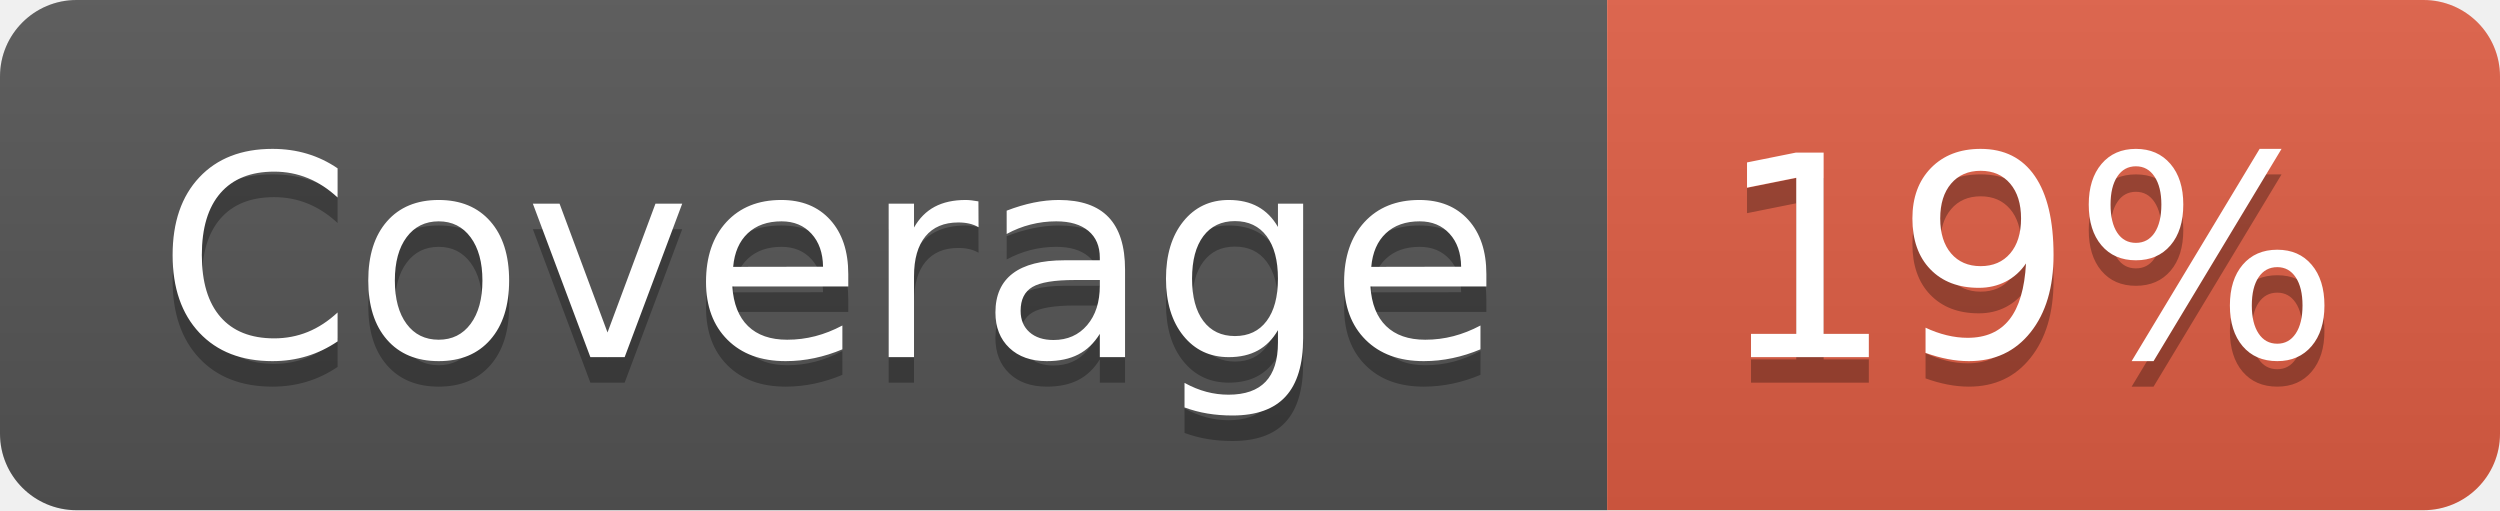
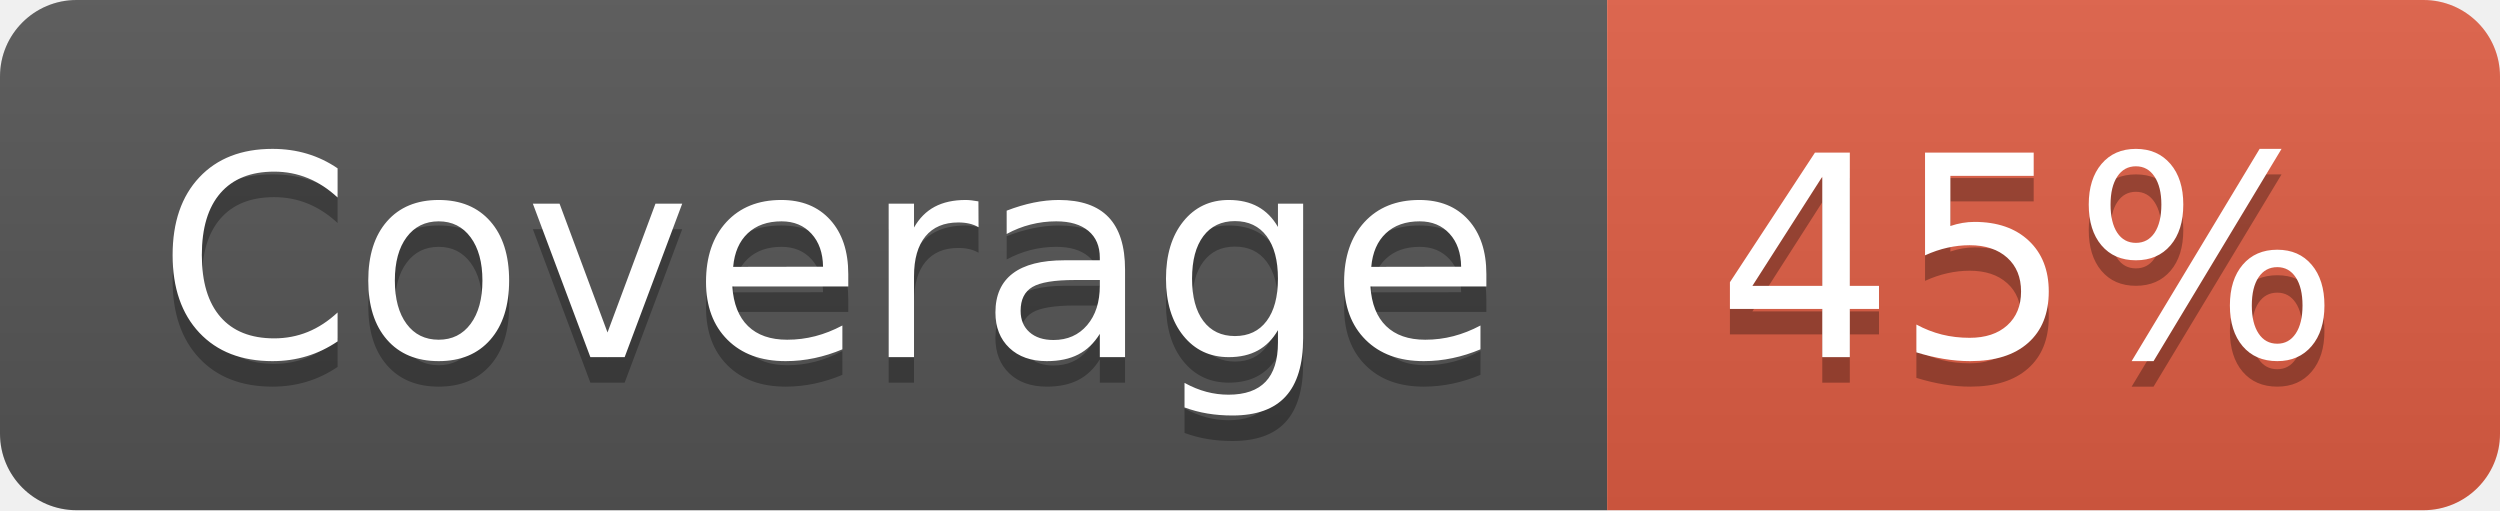
- <svg xmlns="http://www.w3.org/2000/svg" width="98" height="20" role="img" aria-label="Coverage: 19%">
+ <svg xmlns="http://www.w3.org/2000/svg" width="98" height="20" role="img" aria-label="Coverage: 45%">
  <linearGradient id="s" x2="0" y2="100%">
    <stop offset="0" stop-color="#bbb" stop-opacity=".1" />
    <stop offset="1" stop-opacity=".1" />
  </linearGradient>
  <clipPath id="r">
    <rect width="98" height="20" rx="3" fill="#fff" />
  </clipPath>
  <g clip-path="url(#r)">
    <rect width="63" height="20" fill="#555" />
    <rect x="63" width="35" height="20" fill="#e05d44" />
    <rect width="98" height="20" fill="url(#s)" />
  </g>
  <g fill="#fff" text-anchor="middle" font-family="Verdana,Geneva,DejaVu Sans,sans-serif" text-rendering="geometricPrecision" font-size="110">
    <text aria-hidden="true" x="325" y="150" fill="#010101" fill-opacity=".3" transform="scale(.1)" textLength="530">Coverage</text>
    <text x="325" y="140" transform="scale(.1)" fill="#fff" textLength="530">Coverage</text>
-     <text aria-hidden="true" x="795" y="150" fill="#010101" fill-opacity=".3" transform="scale(.1)" textLength="250">19%</text>
-     <text x="795" y="140" transform="scale(.1)" fill="#fff" textLength="250">19%</text>
+     <text aria-hidden="true" x="795" y="150" fill="#010101" fill-opacity=".3" transform="scale(.1)" textLength="250">45%</text>
+     <text x="795" y="140" transform="scale(.1)" fill="#fff" textLength="250">45%</text>
  </g>
</svg>
